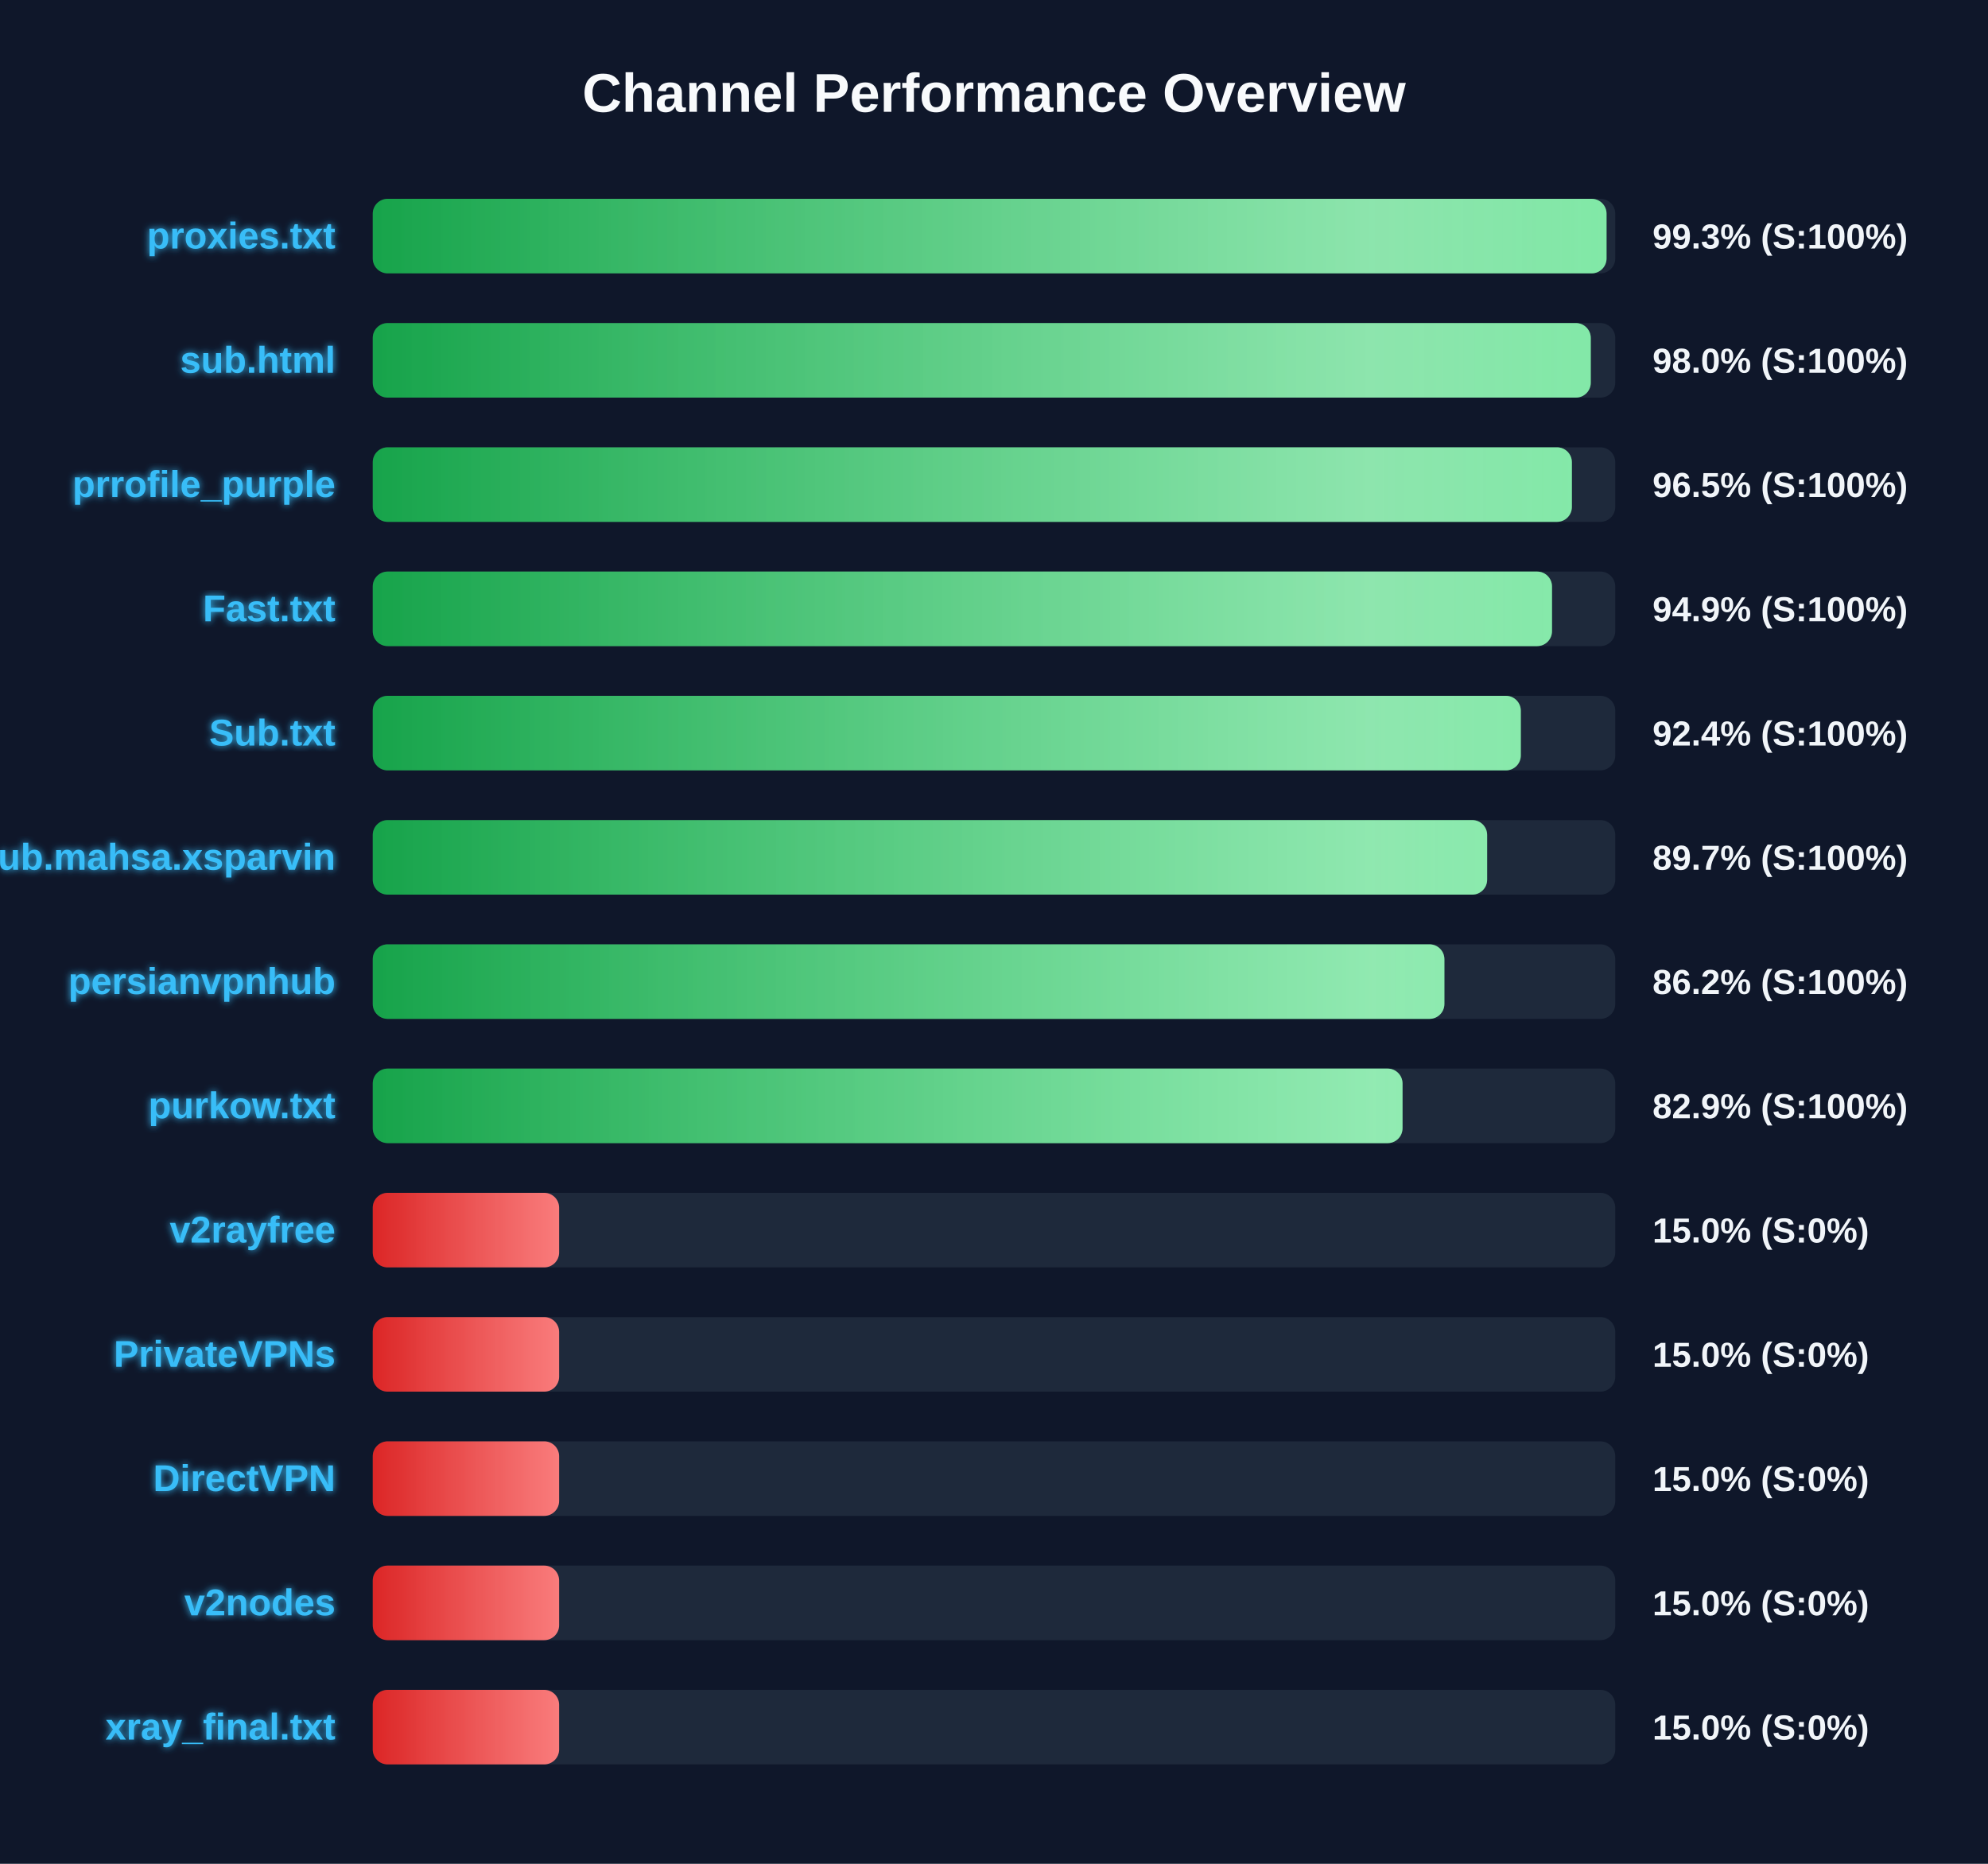
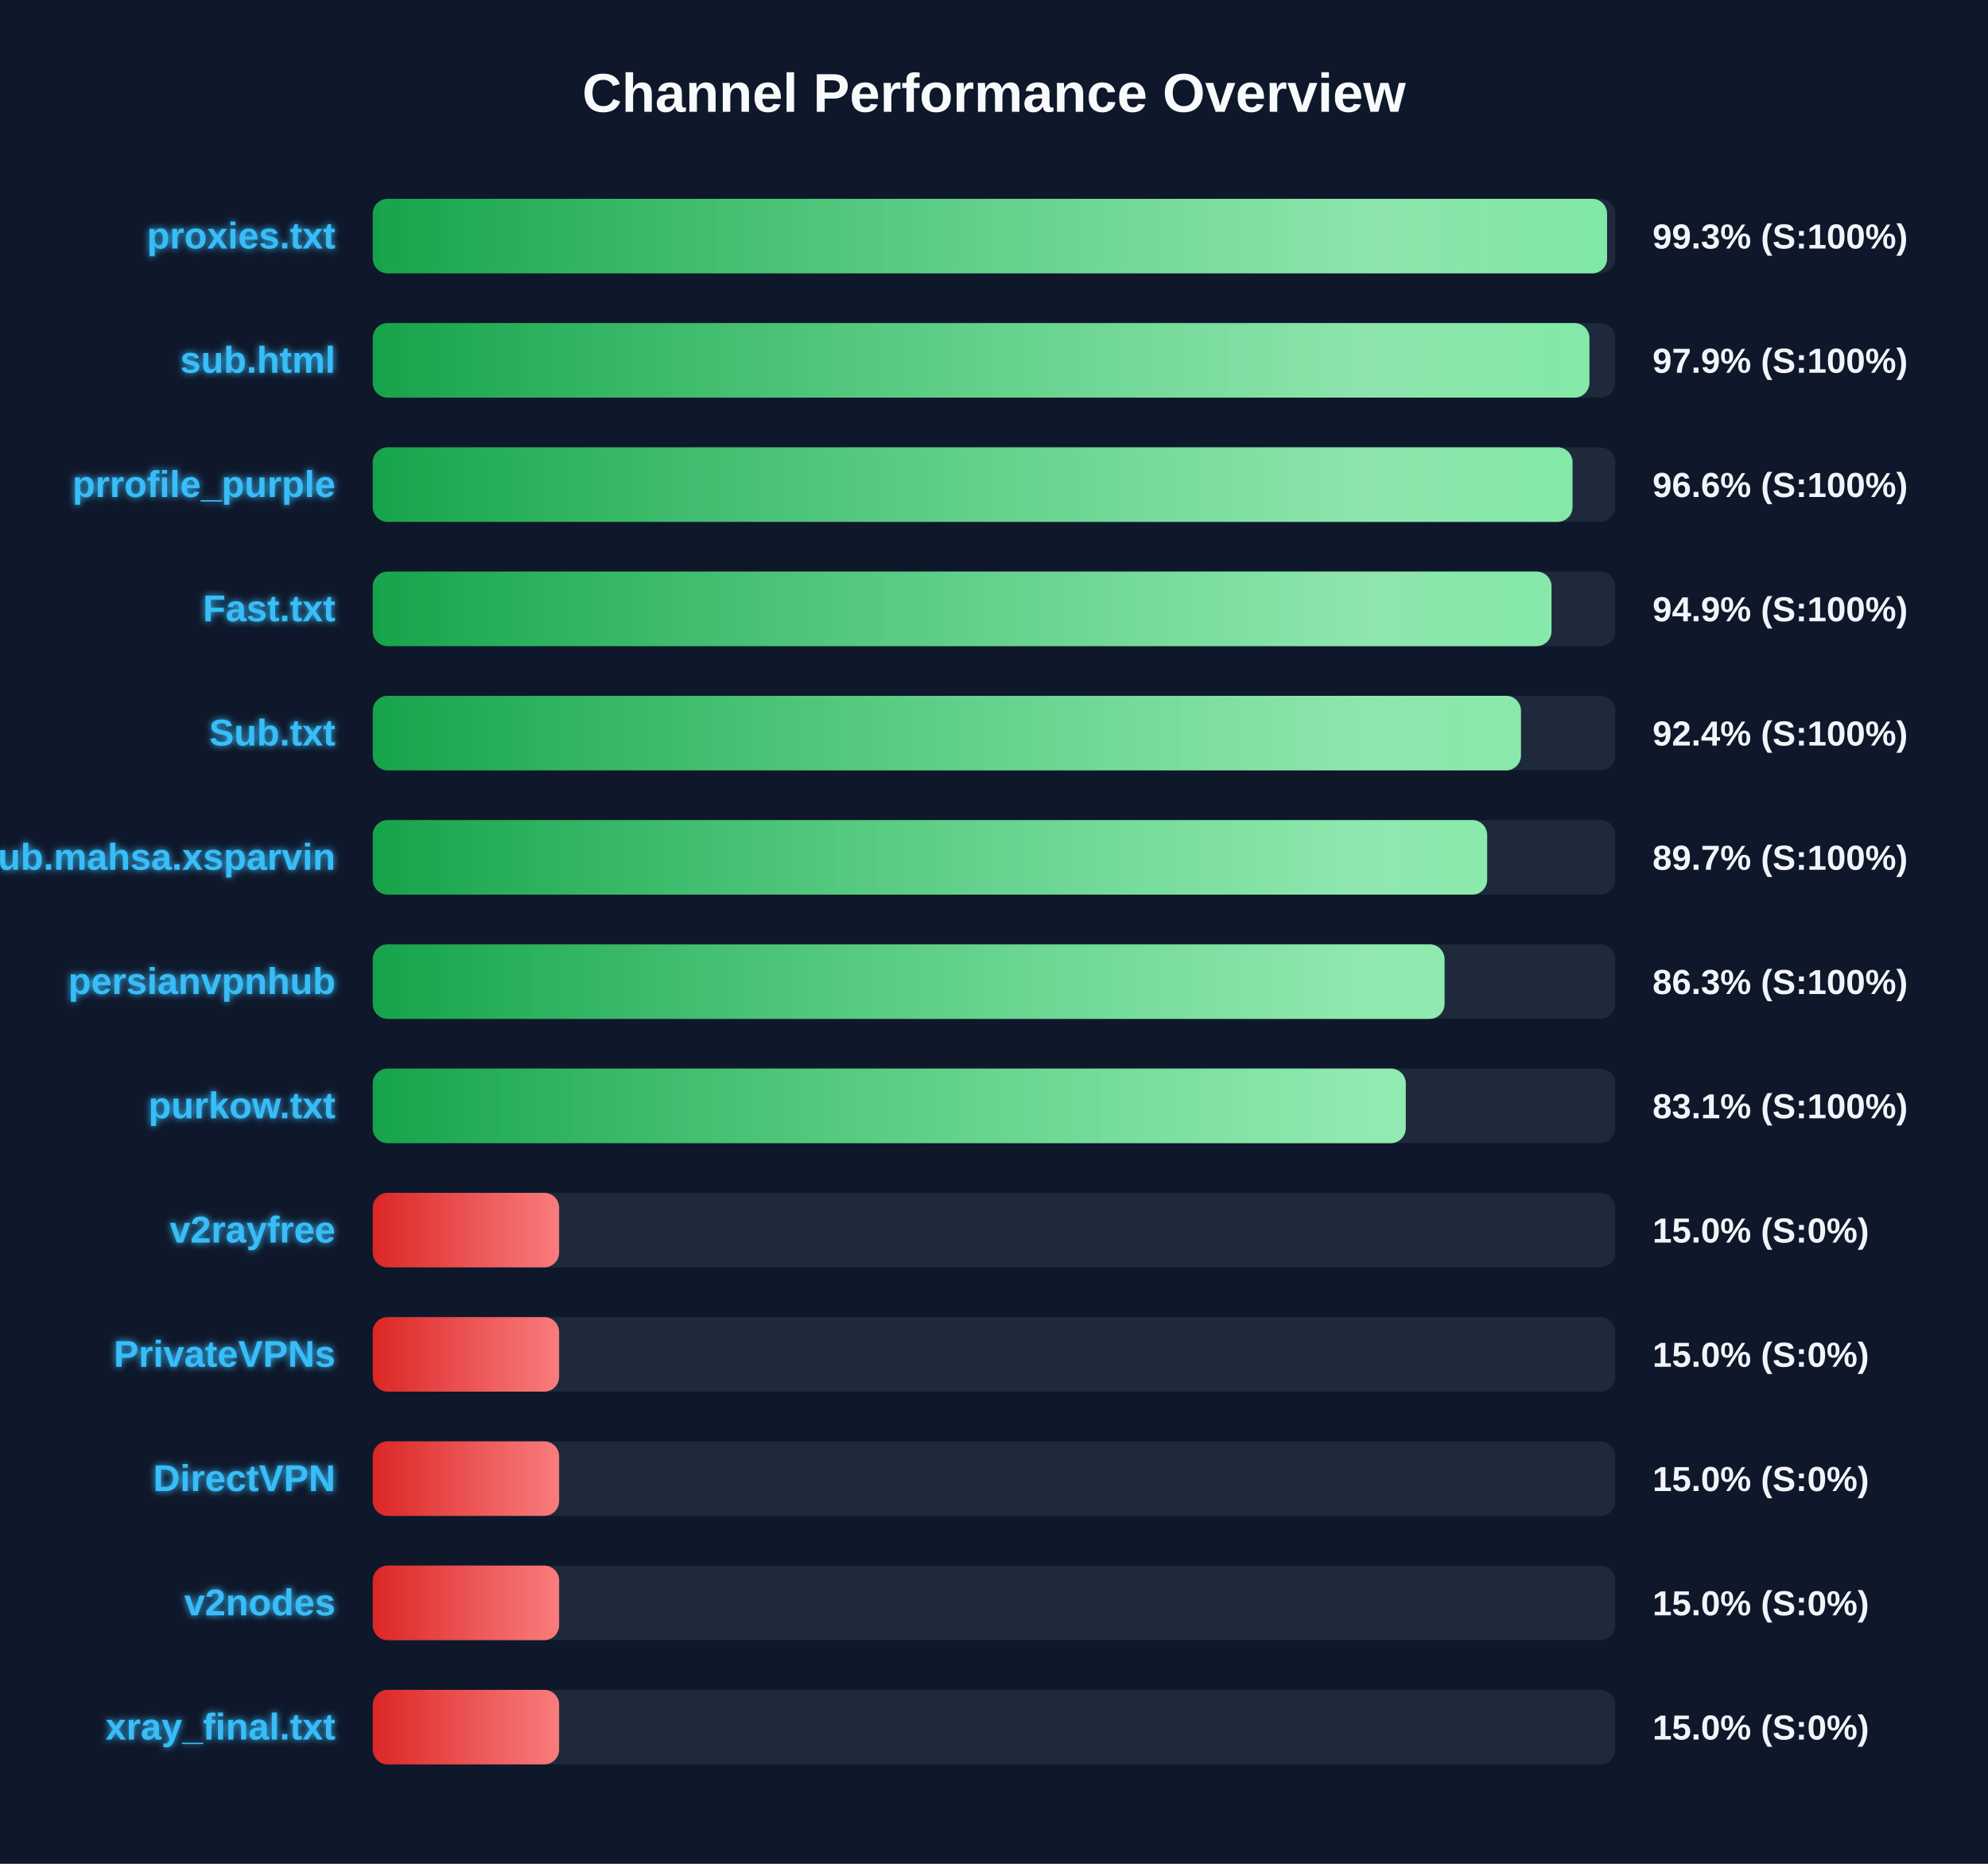
<svg xmlns="http://www.w3.org/2000/svg" width="800" height="750" version="1.1">
  <defs>
    <linearGradient id="grad-green" x1="0%" y1="0%" x2="100%" y2="0%">
      <stop offset="0%" stop-color="#16a34a" />
      <stop offset="100%" stop-color="#4ade80" />
    </linearGradient>
    <linearGradient id="grad-yellow" x1="0%" y1="0%" x2="100%" y2="0%">
      <stop offset="0%" stop-color="#ca8a04" />
      <stop offset="100%" stop-color="#fde047" />
    </linearGradient>
    <linearGradient id="grad-red" x1="0%" y1="0%" x2="100%" y2="0%">
      <stop offset="0%" stop-color="#dc2626" />
      <stop offset="100%" stop-color="#f87171" />
    </linearGradient>
    <linearGradient id="shimmer" x1="0%" y1="0%" x2="100%" y2="0%">
      <stop offset="0%" stop-color="rgba(255,255,255,0)" />
      <stop offset="50%" stop-color="rgba(255,255,255,0.4)" />
      <stop offset="100%" stop-color="rgba(255,255,255,0)" />
    </linearGradient>
    <filter id="glow" x="-20%" y="-20%" width="140%" height="140%">
      <feGaussianBlur stdDeviation="1.5" result="blur" />
      <feComposite in="SourceGraphic" in2="blur" operator="over" />
    </filter>
  </defs>
  <style>
        .bg-rect { fill: #0f172a; }
        .title { font: bold 22px 'Segoe UI', Arial, sans-serif; fill: #f8fafc; }
        .row { font: bold 15px 'Segoe UI', Arial, sans-serif; fill: #38bdf8; filter: url(#glow); }
        .score { font: bold 14px 'Segoe UI', Arial, sans-serif; fill: #f1f5f9; }
        @keyframes shimmer-anim {
            0% { transform: translateX(-100%); }
            100% { transform: translateX(200%); }
        }
        .shimmer-rect {
            animation: shimmer-anim 2.5s infinite linear;
        }
    </style>
  <rect width="100%" height="100%" class="bg-rect" />
  <text x="400" y="45" text-anchor="middle" class="title">Channel Performance Overview</text>
  <rect x="150" y="80" width="500" height="30" fill="#1e293b" rx="6" />
  <clipPath id="clip-0">
-     <rect x="150" y="80" width="496.5" height="30" rx="6" />
+     <rect x="150" y="80" width="496.7" height="30" rx="6" />
  </clipPath>
-   <rect x="150" y="80" width="496.5" height="30" fill="url(#grad-green)" rx="6" />
+   <rect x="150" y="80" width="496.7" height="30" fill="url(#grad-green)" rx="6" />
  <g clip-path="url(#clip-0)">
    <rect x="150" y="80" width="100%" height="30" fill="url(#shimmer)" class="shimmer-rect" />
  </g>
  <text x="135" y="100" text-anchor="end" class="row">proxies.txt</text>
  <text x="665" y="100" text-anchor="start" class="score">99.3% (S:100%)</text>
  <rect x="150" y="130" width="500" height="30" fill="#1e293b" rx="6" />
  <clipPath id="clip-1">
-     <rect x="150" y="130" width="490.15" height="30" rx="6" />
+     <rect x="150" y="130" width="489.6" height="30" rx="6" />
  </clipPath>
-   <rect x="150" y="130" width="490.15" height="30" fill="url(#grad-green)" rx="6" />
+   <rect x="150" y="130" width="489.6" height="30" fill="url(#grad-green)" rx="6" />
  <g clip-path="url(#clip-1)">
    <rect x="150" y="130" width="100%" height="30" fill="url(#shimmer)" class="shimmer-rect" />
  </g>
  <text x="135" y="150" text-anchor="end" class="row">sub.html</text>
-   <text x="665" y="150" text-anchor="start" class="score">98.0% (S:100%)</text>
+   <text x="665" y="150" text-anchor="start" class="score">97.9% (S:100%)</text>
  <rect x="150" y="180" width="500" height="30" fill="#1e293b" rx="6" />
  <clipPath id="clip-2">
-     <rect x="150" y="180" width="482.55" height="30" rx="6" />
+     <rect x="150" y="180" width="482.8" height="30" rx="6" />
  </clipPath>
-   <rect x="150" y="180" width="482.55" height="30" fill="url(#grad-green)" rx="6" />
+   <rect x="150" y="180" width="482.8" height="30" fill="url(#grad-green)" rx="6" />
  <g clip-path="url(#clip-2)">
    <rect x="150" y="180" width="100%" height="30" fill="url(#shimmer)" class="shimmer-rect" />
  </g>
  <text x="135" y="200" text-anchor="end" class="row">prrofile_purple</text>
-   <text x="665" y="200" text-anchor="start" class="score">96.5% (S:100%)</text>
+   <text x="665" y="200" text-anchor="start" class="score">96.6% (S:100%)</text>
  <rect x="150" y="230" width="500" height="30" fill="#1e293b" rx="6" />
  <clipPath id="clip-3">
-     <rect x="150" y="230" width="474.55" height="30" rx="6" />
+     <rect x="150" y="230" width="474.35" height="30" rx="6" />
  </clipPath>
-   <rect x="150" y="230" width="474.55" height="30" fill="url(#grad-green)" rx="6" />
+   <rect x="150" y="230" width="474.35" height="30" fill="url(#grad-green)" rx="6" />
  <g clip-path="url(#clip-3)">
    <rect x="150" y="230" width="100%" height="30" fill="url(#shimmer)" class="shimmer-rect" />
  </g>
  <text x="135" y="250" text-anchor="end" class="row">Fast.txt</text>
  <text x="665" y="250" text-anchor="start" class="score">94.9% (S:100%)</text>
  <rect x="150" y="280" width="500" height="30" fill="#1e293b" rx="6" />
  <clipPath id="clip-4">
-     <rect x="150" y="280" width="462.0" height="30" rx="6" />
+     <rect x="150" y="280" width="462.05" height="30" rx="6" />
  </clipPath>
-   <rect x="150" y="280" width="462.0" height="30" fill="url(#grad-green)" rx="6" />
+   <rect x="150" y="280" width="462.05" height="30" fill="url(#grad-green)" rx="6" />
  <g clip-path="url(#clip-4)">
    <rect x="150" y="280" width="100%" height="30" fill="url(#shimmer)" class="shimmer-rect" />
  </g>
  <text x="135" y="300" text-anchor="end" class="row">Sub.txt</text>
  <text x="665" y="300" text-anchor="start" class="score">92.4% (S:100%)</text>
  <rect x="150" y="330" width="500" height="30" fill="#1e293b" rx="6" />
  <clipPath id="clip-5">
    <rect x="150" y="330" width="448.45" height="30" rx="6" />
  </clipPath>
  <rect x="150" y="330" width="448.45" height="30" fill="url(#grad-green)" rx="6" />
  <g clip-path="url(#clip-5)">
    <rect x="150" y="330" width="100%" height="30" fill="url(#shimmer)" class="shimmer-rect" />
  </g>
  <text x="135" y="350" text-anchor="end" class="row">Sub.mahsa.xsparvin</text>
  <text x="665" y="350" text-anchor="start" class="score">89.7% (S:100%)</text>
  <rect x="150" y="380" width="500" height="30" fill="#1e293b" rx="6" />
  <clipPath id="clip-6">
-     <rect x="150" y="380" width="431.25" height="30" rx="6" />
+     <rect x="150" y="380" width="431.3" height="30" rx="6" />
  </clipPath>
-   <rect x="150" y="380" width="431.25" height="30" fill="url(#grad-green)" rx="6" />
+   <rect x="150" y="380" width="431.3" height="30" fill="url(#grad-green)" rx="6" />
  <g clip-path="url(#clip-6)">
    <rect x="150" y="380" width="100%" height="30" fill="url(#shimmer)" class="shimmer-rect" />
  </g>
  <text x="135" y="400" text-anchor="end" class="row">persianvpnhub</text>
-   <text x="665" y="400" text-anchor="start" class="score">86.2% (S:100%)</text>
+   <text x="665" y="400" text-anchor="start" class="score">86.3% (S:100%)</text>
  <rect x="150" y="430" width="500" height="30" fill="#1e293b" rx="6" />
  <clipPath id="clip-7">
-     <rect x="150" y="430" width="414.4" height="30" rx="6" />
+     <rect x="150" y="430" width="415.7" height="30" rx="6" />
  </clipPath>
-   <rect x="150" y="430" width="414.4" height="30" fill="url(#grad-green)" rx="6" />
+   <rect x="150" y="430" width="415.7" height="30" fill="url(#grad-green)" rx="6" />
  <g clip-path="url(#clip-7)">
    <rect x="150" y="430" width="100%" height="30" fill="url(#shimmer)" class="shimmer-rect" />
  </g>
  <text x="135" y="450" text-anchor="end" class="row">purkow.txt</text>
-   <text x="665" y="450" text-anchor="start" class="score">82.9% (S:100%)</text>
+   <text x="665" y="450" text-anchor="start" class="score">83.1% (S:100%)</text>
  <rect x="150" y="480" width="500" height="30" fill="#1e293b" rx="6" />
  <clipPath id="clip-8">
    <rect x="150" y="480" width="75.0" height="30" rx="6" />
  </clipPath>
  <rect x="150" y="480" width="75.0" height="30" fill="url(#grad-red)" rx="6" />
  <g clip-path="url(#clip-8)">
    <rect x="150" y="480" width="100%" height="30" fill="url(#shimmer)" class="shimmer-rect" />
  </g>
  <text x="135" y="500" text-anchor="end" class="row">v2rayfree</text>
  <text x="665" y="500" text-anchor="start" class="score">15.0% (S:0%)</text>
  <rect x="150" y="530" width="500" height="30" fill="#1e293b" rx="6" />
  <clipPath id="clip-9">
    <rect x="150" y="530" width="75.0" height="30" rx="6" />
  </clipPath>
  <rect x="150" y="530" width="75.0" height="30" fill="url(#grad-red)" rx="6" />
  <g clip-path="url(#clip-9)">
    <rect x="150" y="530" width="100%" height="30" fill="url(#shimmer)" class="shimmer-rect" />
  </g>
  <text x="135" y="550" text-anchor="end" class="row">PrivateVPNs</text>
  <text x="665" y="550" text-anchor="start" class="score">15.0% (S:0%)</text>
  <rect x="150" y="580" width="500" height="30" fill="#1e293b" rx="6" />
  <clipPath id="clip-10">
    <rect x="150" y="580" width="75.0" height="30" rx="6" />
  </clipPath>
  <rect x="150" y="580" width="75.0" height="30" fill="url(#grad-red)" rx="6" />
  <g clip-path="url(#clip-10)">
    <rect x="150" y="580" width="100%" height="30" fill="url(#shimmer)" class="shimmer-rect" />
  </g>
  <text x="135" y="600" text-anchor="end" class="row">DirectVPN</text>
  <text x="665" y="600" text-anchor="start" class="score">15.0% (S:0%)</text>
  <rect x="150" y="630" width="500" height="30" fill="#1e293b" rx="6" />
  <clipPath id="clip-11">
    <rect x="150" y="630" width="75.0" height="30" rx="6" />
  </clipPath>
  <rect x="150" y="630" width="75.0" height="30" fill="url(#grad-red)" rx="6" />
  <g clip-path="url(#clip-11)">
    <rect x="150" y="630" width="100%" height="30" fill="url(#shimmer)" class="shimmer-rect" />
  </g>
  <text x="135" y="650" text-anchor="end" class="row">v2nodes</text>
  <text x="665" y="650" text-anchor="start" class="score">15.0% (S:0%)</text>
  <rect x="150" y="680" width="500" height="30" fill="#1e293b" rx="6" />
  <clipPath id="clip-12">
    <rect x="150" y="680" width="75.0" height="30" rx="6" />
  </clipPath>
  <rect x="150" y="680" width="75.0" height="30" fill="url(#grad-red)" rx="6" />
  <g clip-path="url(#clip-12)">
    <rect x="150" y="680" width="100%" height="30" fill="url(#shimmer)" class="shimmer-rect" />
  </g>
  <text x="135" y="700" text-anchor="end" class="row">xray_final.txt</text>
  <text x="665" y="700" text-anchor="start" class="score">15.0% (S:0%)</text>
</svg>
